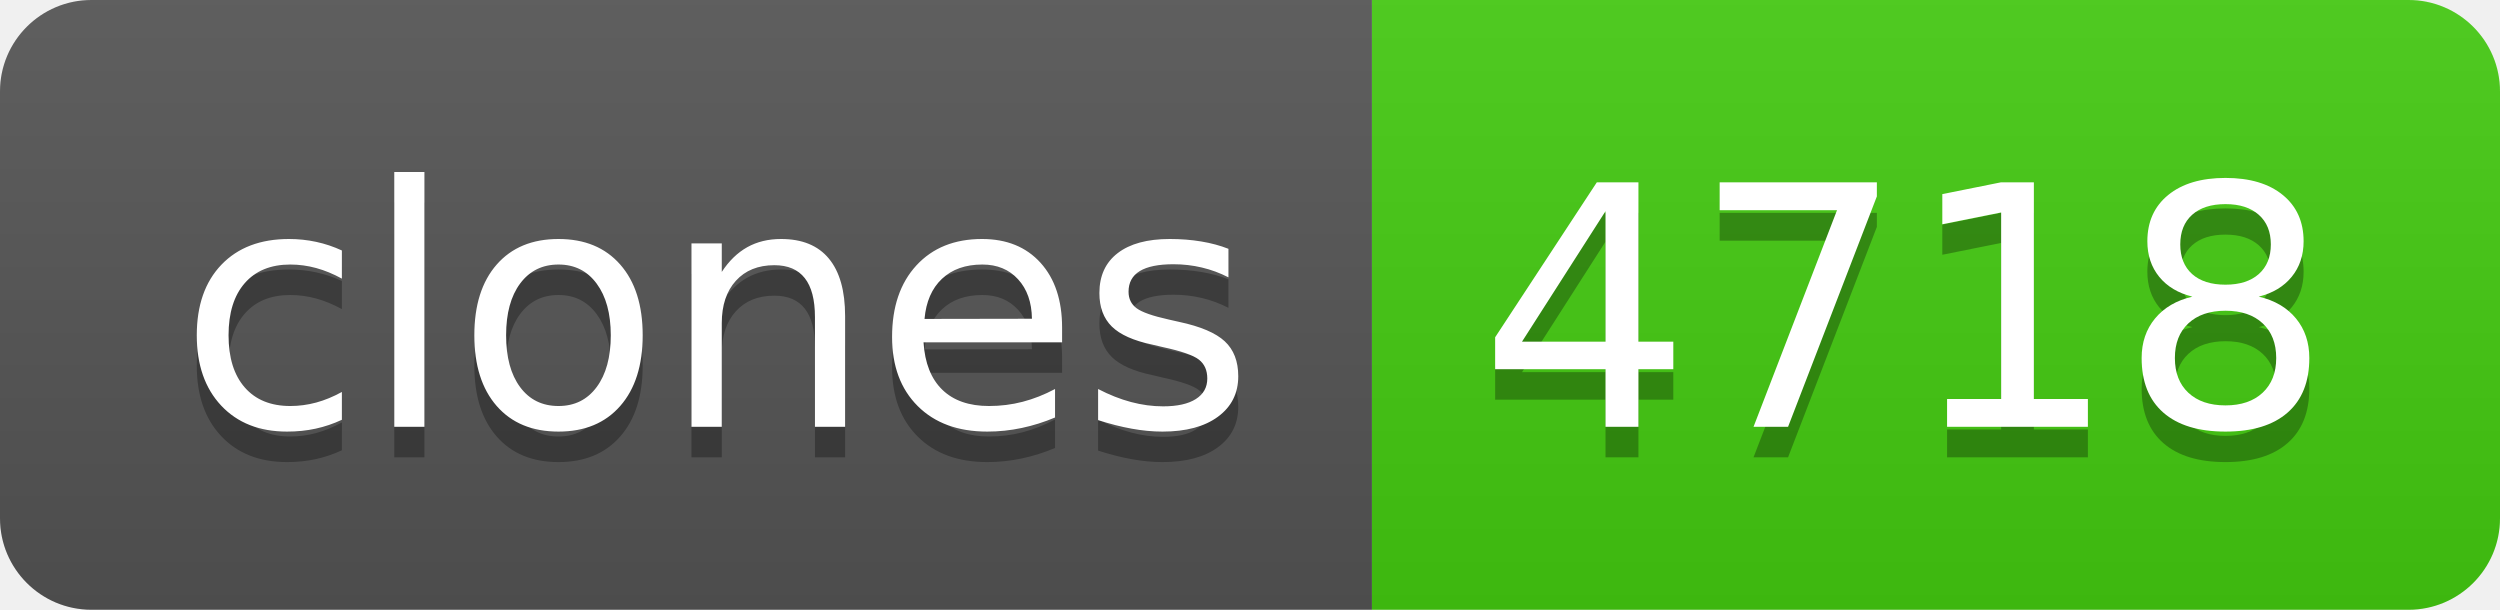
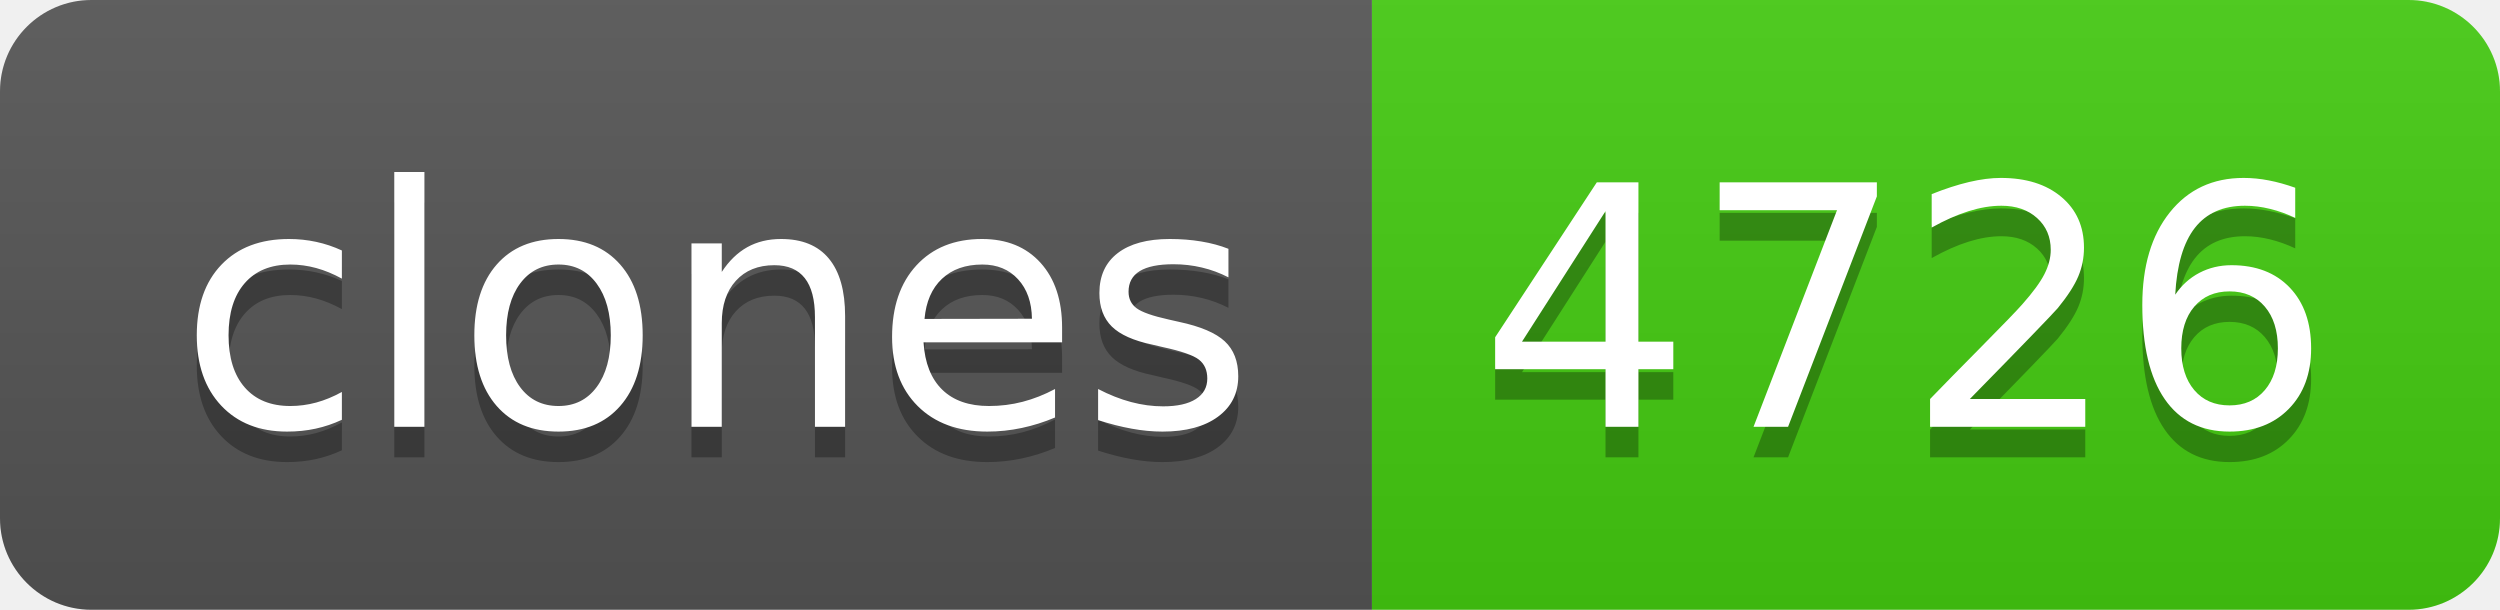
- <svg xmlns="http://www.w3.org/2000/svg" width="82" height="20" role="img" aria-label="clones: 4718">
+ <svg xmlns="http://www.w3.org/2000/svg" width="82" height="20" role="img" aria-label="clones: 4726">
  <linearGradient id="s" x2="0" y2="100%">
    <stop offset="0" stop-color="#bbb" stop-opacity=".1" />
    <stop offset="1" stop-opacity=".1" />
  </linearGradient>
  <clipPath id="r">
    <rect width="82" height="20" rx="3" fill="#fff" />
  </clipPath>
  <g clip-path="url(#r)">
    <rect width="45" height="20" fill="#555" />
    <rect x="45" width="37" height="20" fill="#4c1" />
    <rect width="82" height="20" fill="url(#s)" />
  </g>
  <g fill="#fff" text-anchor="middle" font-family="Verdana,Geneva,DejaVu Sans,sans-serif" text-rendering="geometricPrecision" font-size="110">
    <text aria-hidden="true" x="235" y="150" fill="#010101" fill-opacity=".3" transform="scale(.1)" textLength="350">clones</text>
    <text x="235" y="140" transform="scale(.1)" fill="#fff" textLength="350">clones</text>
-     <text aria-hidden="true" x="625" y="150" fill="#010101" fill-opacity=".3" transform="scale(.1)" textLength="270">4718</text>
-     <text x="625" y="140" transform="scale(.1)" fill="#fff" textLength="270">4718</text>
+     <text aria-hidden="true" x="625" y="150" fill="#010101" fill-opacity=".3" transform="scale(.1)" textLength="270">4726</text>
+     <text x="625" y="140" transform="scale(.1)" fill="#fff" textLength="270">4726</text>
  </g>
</svg>
